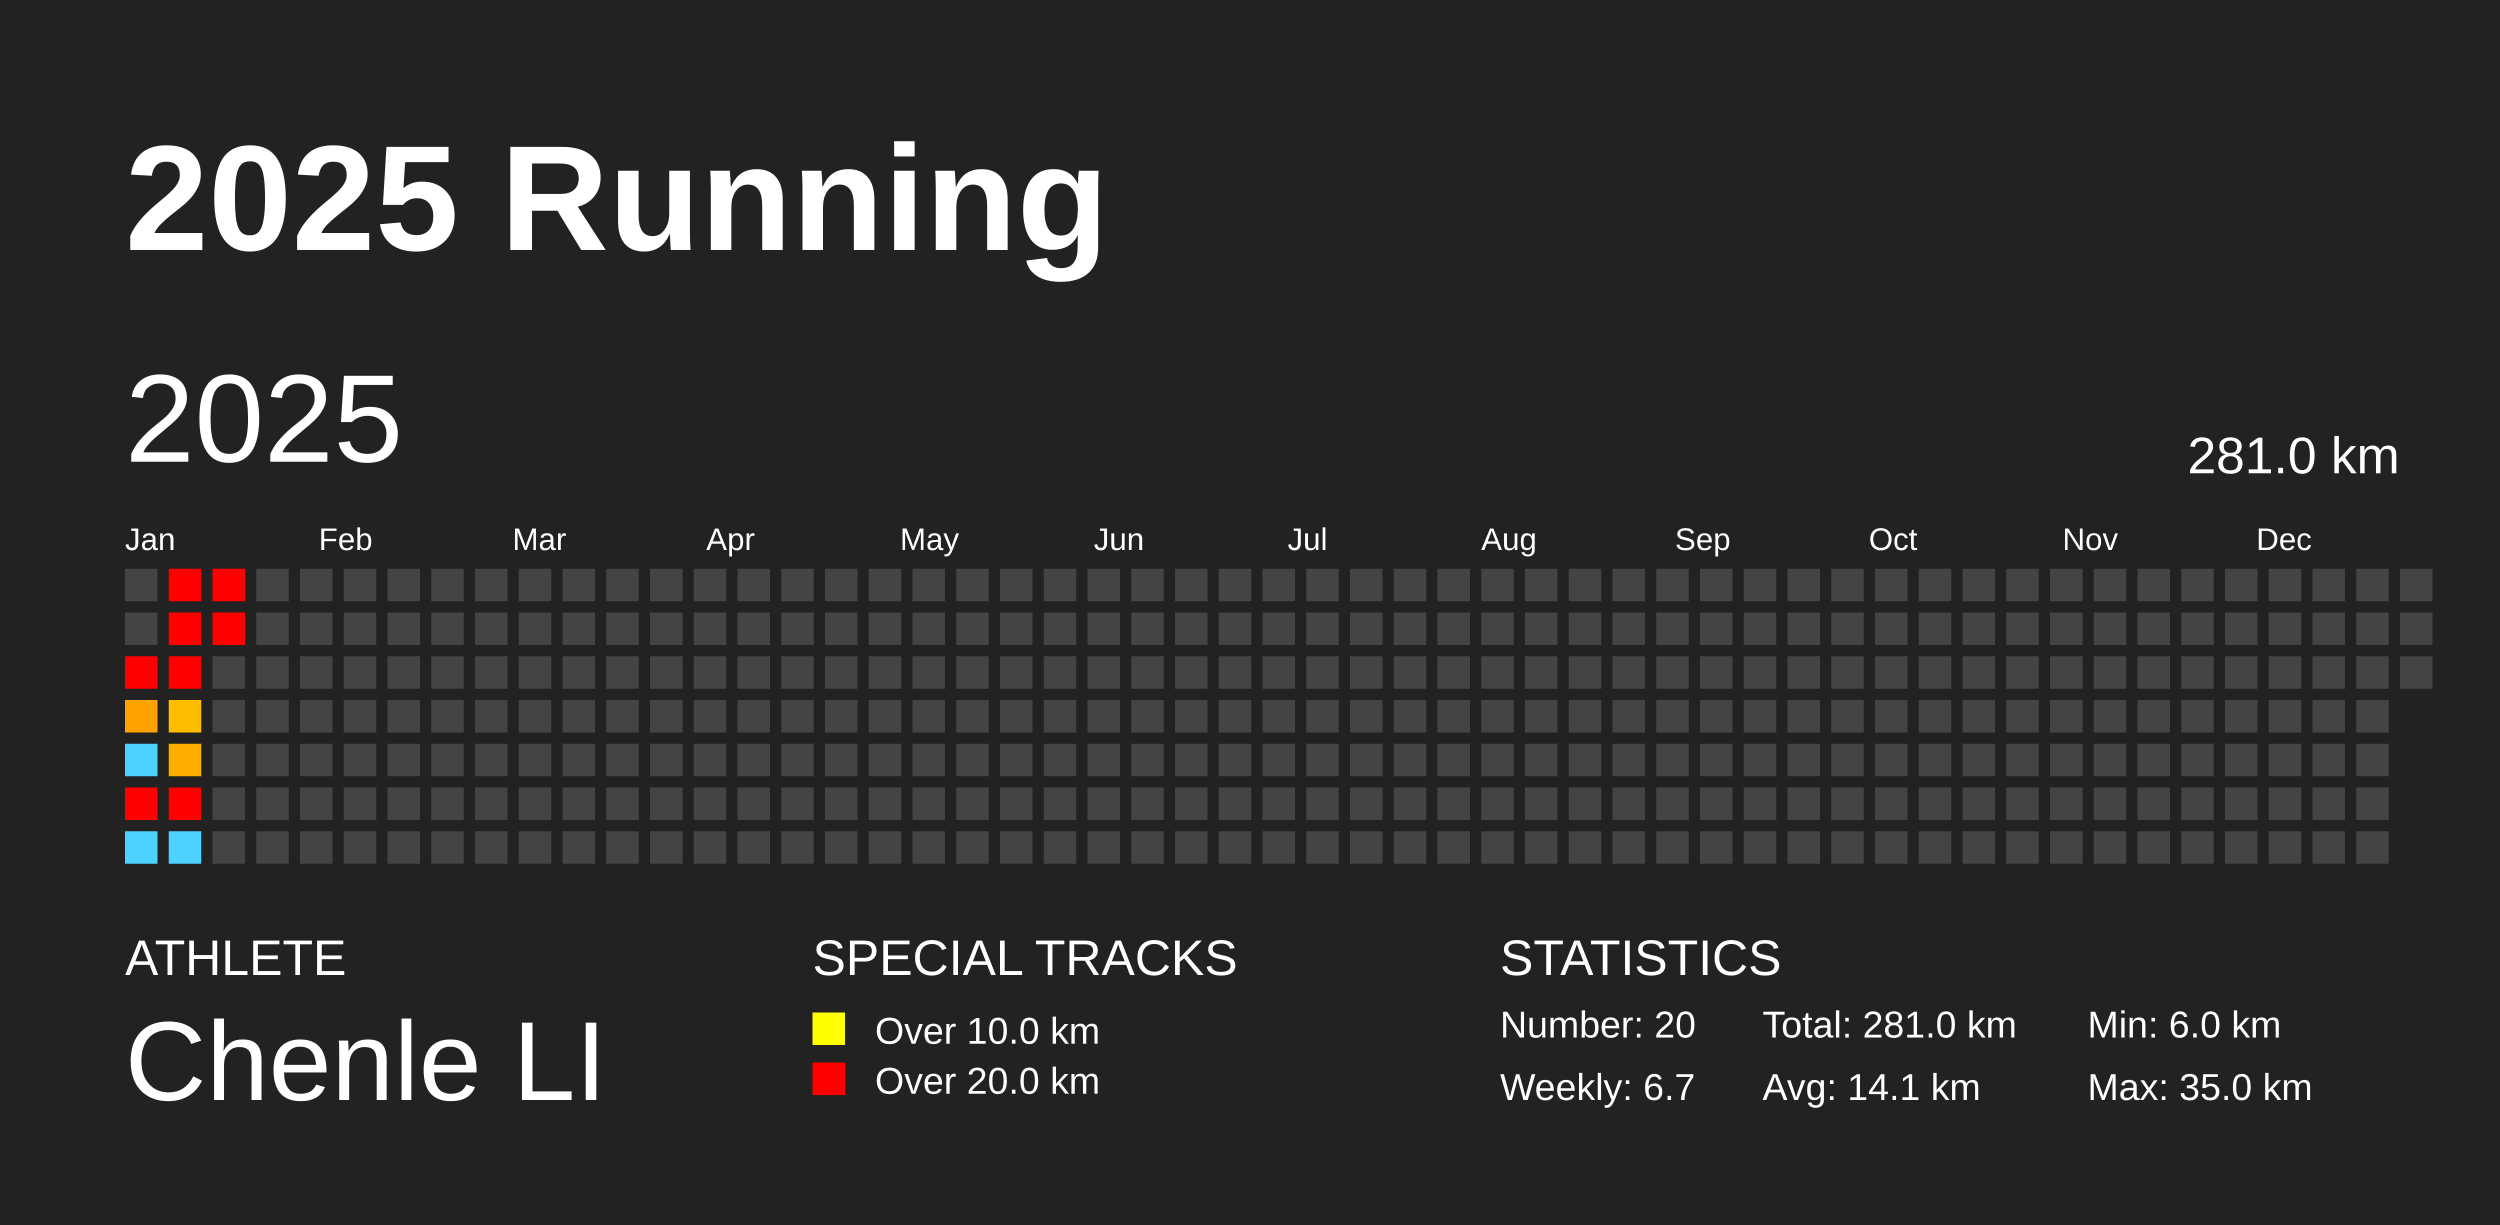
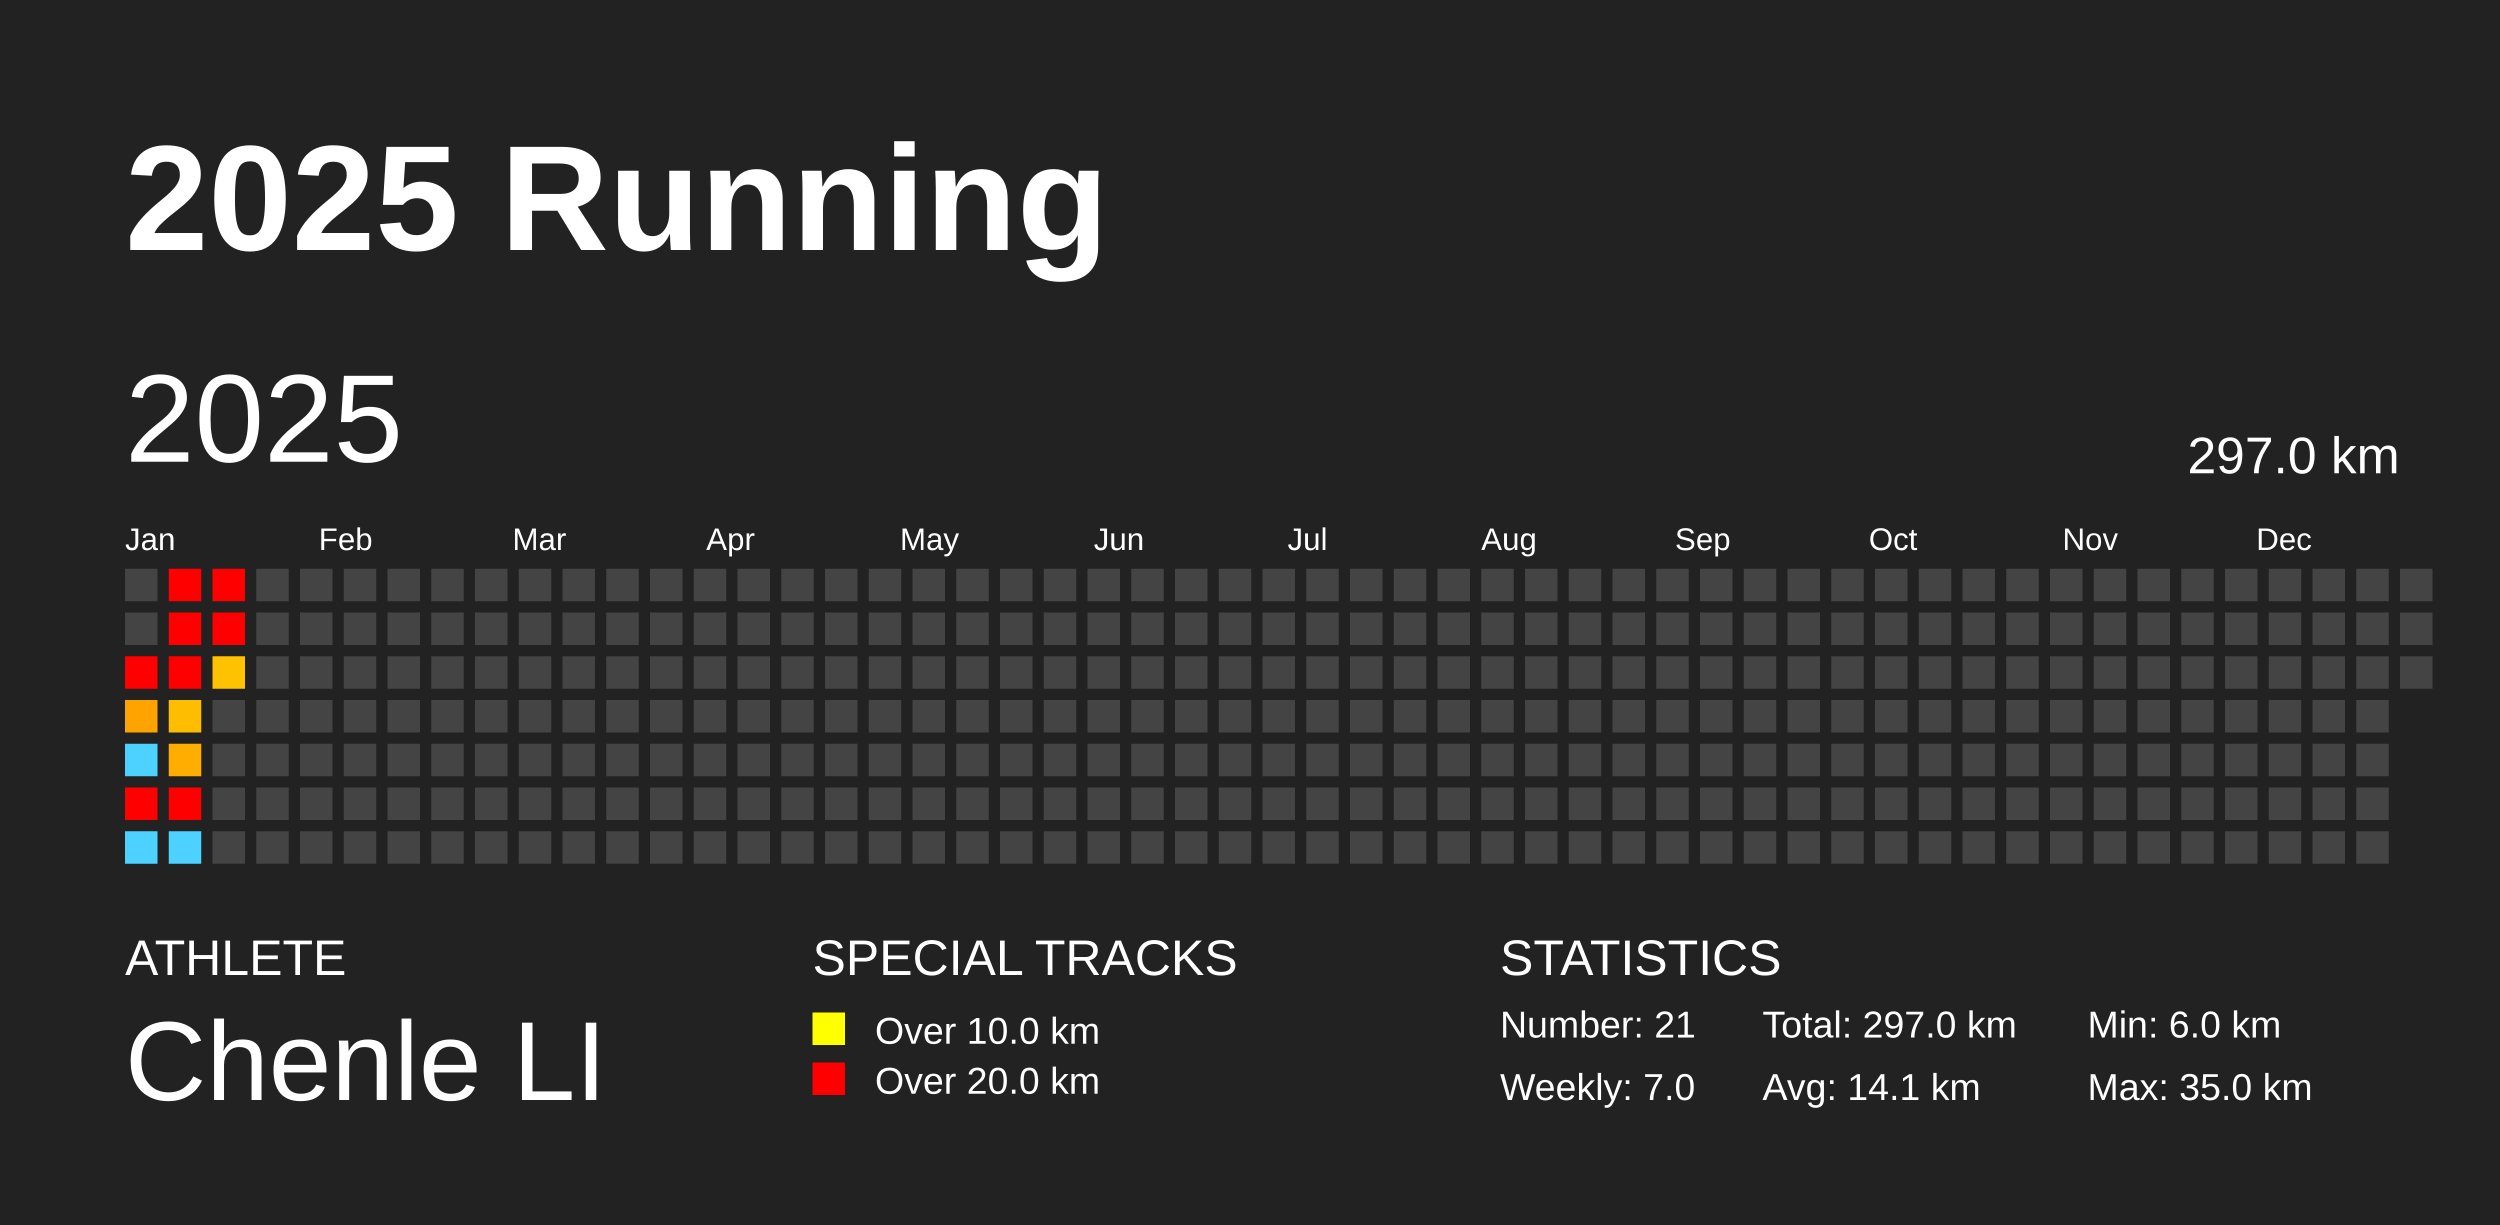
<svg xmlns="http://www.w3.org/2000/svg" baseProfile="full" height="98mm" version="1.1" viewBox="0,0,200,98" width="200mm">
  <defs />
  <rect fill="#222222" height="98" width="200" x="0" y="0" />
  <text fill="#FFFFFF" style="font-size:12px; font-family:Arial; font-weight:bold;" x="10" y="20">2025 Running</text>
  <text fill="#FFFFFF" style="font-size:4px; font-family:Arial" x="10" y="78">ATHLETE</text>
  <text fill="#FFFFFF" style="font-size:9px; font-family:Arial" x="10" y="88">Chenle LI</text>
  <text fill="#FFFFFF" style="font-size:4px; font-family:Arial" x="65" y="78">SPECIAL TRACKS</text>
  <rect fill="yellow" height="2.6" width="2.6" x="65" y="81" />
  <text fill="#FFFFFF" style="font-size:3px; font-family:Arial" x="70" y="83.5">Over 10.0 km</text>
  <rect fill="red" height="2.6" width="2.6" x="65" y="85" />
  <text fill="#FFFFFF" style="font-size:3px; font-family:Arial" x="70" y="87.5">Over 20.0 km</text>
  <text fill="#FFFFFF" style="font-size:4px; font-family:Arial" x="120" y="78">STATISTICS</text>
-   <text fill="#FFFFFF" style="font-size:3px; font-family:Arial" x="120" y="83">Number: 20</text>
-   <text fill="#FFFFFF" style="font-size:3px; font-family:Arial" x="120" y="88">Weekly: 6.7</text>
-   <text fill="#FFFFFF" style="font-size:3px; font-family:Arial" x="141" y="83">Total: 281.0 km</text>
+   <text fill="#FFFFFF" style="font-size:3px; font-family:Arial" x="120" y="83">Number: 21</text>
+   <text fill="#FFFFFF" style="font-size:3px; font-family:Arial" x="120" y="88">Weekly: 7.0</text>
+   <text fill="#FFFFFF" style="font-size:3px; font-family:Arial" x="141" y="83">Total: 297.0 km</text>
  <text fill="#FFFFFF" style="font-size:3px; font-family:Arial" x="141" y="88">Avg: 14.1 km</text>
  <text fill="#FFFFFF" style="font-size:3px; font-family:Arial" x="167" y="83">Min: 6.0 km</text>
  <text fill="#FFFFFF" style="font-size:3px; font-family:Arial" x="167" y="88">Max: 35.0 km</text>
  <text dominant-baseline="hanging" fill="#FFFFFF" style="font-size:10.0px; font-family:Arial;" x="10" y="30">2025</text>
-   <text dominant-baseline="hanging" fill="#FFFFFF" style="font-size:4.125px; font-family:Arial;" x="175" y="35">281.0 km</text>
+   <text dominant-baseline="hanging" fill="#FFFFFF" style="font-size:4.125px; font-family:Arial;" x="175" y="35">297.0 km</text>
  <text fill="#FFFFFF" style="font-size:2.5px; font-family:Arial" x="10.0" y="44">Jan</text>
  <text fill="#FFFFFF" style="font-size:2.5px; font-family:Arial" x="25.5" y="44">Feb</text>
  <text fill="#FFFFFF" style="font-size:2.5px; font-family:Arial" x="41.0" y="44">Mar</text>
  <text fill="#FFFFFF" style="font-size:2.5px; font-family:Arial" x="56.5" y="44">Apr</text>
  <text fill="#FFFFFF" style="font-size:2.5px; font-family:Arial" x="72.0" y="44">May</text>
  <text fill="#FFFFFF" style="font-size:2.5px; font-family:Arial" x="87.5" y="44">Jun</text>
  <text fill="#FFFFFF" style="font-size:2.5px; font-family:Arial" x="103.0" y="44">Jul</text>
  <text fill="#FFFFFF" style="font-size:2.5px; font-family:Arial" x="118.5" y="44">Aug</text>
  <text fill="#FFFFFF" style="font-size:2.5px; font-family:Arial" x="134.0" y="44">Sep</text>
  <text fill="#FFFFFF" style="font-size:2.5px; font-family:Arial" x="149.5" y="44">Oct</text>
  <text fill="#FFFFFF" style="font-size:2.5px; font-family:Arial" x="165.0" y="44">Nov</text>
  <text fill="#FFFFFF" style="font-size:2.5px; font-family:Arial" x="180.5" y="44">Dec</text>
  <rect fill="#444444" height="2.6" width="2.6" x="10.0" y="45.5" />
  <rect fill="#444444" height="2.6" width="2.6" x="10.0" y="49.0" />
  <rect fill="red" height="2.6" width="2.6" x="10.0" y="52.5" />
  <rect fill="#ffa300" height="2.6" width="2.6" x="10.0" y="56.0" />
  <rect fill="#4dd2ff" height="2.6" width="2.6" x="10.0" y="59.5" />
  <rect fill="red" height="2.6" width="2.6" x="10.0" y="63.0" />
  <rect fill="#4dd2ff" height="2.6" width="2.6" x="10.0" y="66.5" />
  <rect fill="red" height="2.6" width="2.6" x="13.5" y="45.5" />
  <rect fill="red" height="2.6" width="2.6" x="13.5" y="49.0" />
  <rect fill="red" height="2.6" width="2.6" x="13.5" y="52.5" />
  <rect fill="#ffbd00" height="2.6" width="2.6" x="13.5" y="56.0" />
  <rect fill="#ffae00" height="2.6" width="2.6" x="13.5" y="59.5" />
  <rect fill="red" height="2.6" width="2.6" x="13.5" y="63.0" />
  <rect fill="#4dd2ff" height="2.6" width="2.6" x="13.5" y="66.5" />
  <rect fill="red" height="2.6" width="2.6" x="17.0" y="45.5" />
  <rect fill="red" height="2.6" width="2.6" x="17.0" y="49.0" />
-   <rect fill="#444444" height="2.6" width="2.6" x="17.0" y="52.5" />
+   <rect fill="#ffc200" height="2.6" width="2.6" x="17.0" y="52.5" />
  <rect fill="#444444" height="2.6" width="2.6" x="17.0" y="56.0" />
  <rect fill="#444444" height="2.6" width="2.6" x="17.0" y="59.5" />
  <rect fill="#444444" height="2.6" width="2.6" x="17.0" y="63.0" />
  <rect fill="#444444" height="2.6" width="2.6" x="17.0" y="66.5" />
  <rect fill="#444444" height="2.6" width="2.6" x="20.5" y="45.5" />
  <rect fill="#444444" height="2.6" width="2.6" x="20.5" y="49.0" />
  <rect fill="#444444" height="2.6" width="2.6" x="20.5" y="52.5" />
  <rect fill="#444444" height="2.6" width="2.6" x="20.5" y="56.0" />
  <rect fill="#444444" height="2.6" width="2.6" x="20.5" y="59.5" />
  <rect fill="#444444" height="2.6" width="2.6" x="20.5" y="63.0" />
  <rect fill="#444444" height="2.6" width="2.6" x="20.5" y="66.5" />
  <rect fill="#444444" height="2.6" width="2.6" x="24.0" y="45.5" />
  <rect fill="#444444" height="2.6" width="2.6" x="24.0" y="49.0" />
  <rect fill="#444444" height="2.6" width="2.6" x="24.0" y="52.5" />
  <rect fill="#444444" height="2.6" width="2.6" x="24.0" y="56.0" />
  <rect fill="#444444" height="2.6" width="2.6" x="24.0" y="59.5" />
  <rect fill="#444444" height="2.6" width="2.6" x="24.0" y="63.0" />
  <rect fill="#444444" height="2.6" width="2.6" x="24.0" y="66.5" />
  <rect fill="#444444" height="2.6" width="2.6" x="27.5" y="45.5" />
  <rect fill="#444444" height="2.6" width="2.6" x="27.5" y="49.0" />
  <rect fill="#444444" height="2.6" width="2.6" x="27.5" y="52.5" />
  <rect fill="#444444" height="2.6" width="2.6" x="27.5" y="56.0" />
  <rect fill="#444444" height="2.6" width="2.6" x="27.5" y="59.5" />
  <rect fill="#444444" height="2.6" width="2.6" x="27.5" y="63.0" />
  <rect fill="#444444" height="2.6" width="2.6" x="27.5" y="66.5" />
  <rect fill="#444444" height="2.6" width="2.6" x="31.0" y="45.5" />
  <rect fill="#444444" height="2.6" width="2.6" x="31.0" y="49.0" />
  <rect fill="#444444" height="2.6" width="2.6" x="31.0" y="52.5" />
  <rect fill="#444444" height="2.6" width="2.6" x="31.0" y="56.0" />
  <rect fill="#444444" height="2.6" width="2.6" x="31.0" y="59.5" />
  <rect fill="#444444" height="2.6" width="2.6" x="31.0" y="63.0" />
  <rect fill="#444444" height="2.6" width="2.6" x="31.0" y="66.5" />
  <rect fill="#444444" height="2.6" width="2.6" x="34.5" y="45.5" />
  <rect fill="#444444" height="2.6" width="2.6" x="34.5" y="49.0" />
  <rect fill="#444444" height="2.6" width="2.6" x="34.5" y="52.5" />
  <rect fill="#444444" height="2.6" width="2.6" x="34.5" y="56.0" />
  <rect fill="#444444" height="2.6" width="2.6" x="34.5" y="59.5" />
  <rect fill="#444444" height="2.6" width="2.6" x="34.5" y="63.0" />
  <rect fill="#444444" height="2.6" width="2.6" x="34.5" y="66.5" />
  <rect fill="#444444" height="2.6" width="2.6" x="38.0" y="45.5" />
  <rect fill="#444444" height="2.6" width="2.6" x="38.0" y="49.0" />
  <rect fill="#444444" height="2.6" width="2.6" x="38.0" y="52.5" />
  <rect fill="#444444" height="2.6" width="2.6" x="38.0" y="56.0" />
  <rect fill="#444444" height="2.6" width="2.6" x="38.0" y="59.5" />
  <rect fill="#444444" height="2.6" width="2.6" x="38.0" y="63.0" />
  <rect fill="#444444" height="2.6" width="2.6" x="38.0" y="66.5" />
  <rect fill="#444444" height="2.6" width="2.6" x="41.5" y="45.5" />
  <rect fill="#444444" height="2.6" width="2.6" x="41.5" y="49.0" />
  <rect fill="#444444" height="2.6" width="2.6" x="41.5" y="52.5" />
  <rect fill="#444444" height="2.6" width="2.6" x="41.5" y="56.0" />
  <rect fill="#444444" height="2.6" width="2.6" x="41.5" y="59.5" />
  <rect fill="#444444" height="2.6" width="2.6" x="41.5" y="63.0" />
  <rect fill="#444444" height="2.6" width="2.6" x="41.5" y="66.5" />
  <rect fill="#444444" height="2.6" width="2.6" x="45.0" y="45.5" />
  <rect fill="#444444" height="2.6" width="2.6" x="45.0" y="49.0" />
  <rect fill="#444444" height="2.6" width="2.6" x="45.0" y="52.5" />
  <rect fill="#444444" height="2.6" width="2.6" x="45.0" y="56.0" />
  <rect fill="#444444" height="2.6" width="2.6" x="45.0" y="59.5" />
  <rect fill="#444444" height="2.6" width="2.6" x="45.0" y="63.0" />
  <rect fill="#444444" height="2.6" width="2.6" x="45.0" y="66.5" />
  <rect fill="#444444" height="2.6" width="2.6" x="48.5" y="45.5" />
  <rect fill="#444444" height="2.6" width="2.6" x="48.5" y="49.0" />
  <rect fill="#444444" height="2.6" width="2.6" x="48.5" y="52.5" />
  <rect fill="#444444" height="2.6" width="2.6" x="48.5" y="56.0" />
  <rect fill="#444444" height="2.6" width="2.6" x="48.5" y="59.5" />
  <rect fill="#444444" height="2.6" width="2.6" x="48.5" y="63.0" />
  <rect fill="#444444" height="2.6" width="2.6" x="48.5" y="66.5" />
  <rect fill="#444444" height="2.6" width="2.6" x="52.0" y="45.5" />
  <rect fill="#444444" height="2.6" width="2.6" x="52.0" y="49.0" />
  <rect fill="#444444" height="2.6" width="2.6" x="52.0" y="52.5" />
  <rect fill="#444444" height="2.6" width="2.6" x="52.0" y="56.0" />
  <rect fill="#444444" height="2.6" width="2.6" x="52.0" y="59.5" />
  <rect fill="#444444" height="2.6" width="2.6" x="52.0" y="63.0" />
  <rect fill="#444444" height="2.6" width="2.6" x="52.0" y="66.5" />
  <rect fill="#444444" height="2.6" width="2.6" x="55.5" y="45.5" />
  <rect fill="#444444" height="2.6" width="2.6" x="55.5" y="49.0" />
  <rect fill="#444444" height="2.6" width="2.6" x="55.5" y="52.5" />
  <rect fill="#444444" height="2.6" width="2.6" x="55.5" y="56.0" />
  <rect fill="#444444" height="2.6" width="2.6" x="55.5" y="59.5" />
  <rect fill="#444444" height="2.6" width="2.6" x="55.5" y="63.0" />
  <rect fill="#444444" height="2.6" width="2.6" x="55.5" y="66.5" />
  <rect fill="#444444" height="2.6" width="2.6" x="59.0" y="45.5" />
  <rect fill="#444444" height="2.6" width="2.6" x="59.0" y="49.0" />
  <rect fill="#444444" height="2.6" width="2.6" x="59.0" y="52.5" />
  <rect fill="#444444" height="2.6" width="2.6" x="59.0" y="56.0" />
  <rect fill="#444444" height="2.6" width="2.6" x="59.0" y="59.5" />
  <rect fill="#444444" height="2.6" width="2.6" x="59.0" y="63.0" />
  <rect fill="#444444" height="2.6" width="2.6" x="59.0" y="66.5" />
  <rect fill="#444444" height="2.6" width="2.6" x="62.5" y="45.5" />
  <rect fill="#444444" height="2.6" width="2.6" x="62.5" y="49.0" />
  <rect fill="#444444" height="2.6" width="2.6" x="62.5" y="52.5" />
  <rect fill="#444444" height="2.6" width="2.6" x="62.5" y="56.0" />
  <rect fill="#444444" height="2.6" width="2.6" x="62.5" y="59.5" />
  <rect fill="#444444" height="2.6" width="2.6" x="62.5" y="63.0" />
  <rect fill="#444444" height="2.6" width="2.6" x="62.5" y="66.5" />
  <rect fill="#444444" height="2.6" width="2.6" x="66.0" y="45.5" />
  <rect fill="#444444" height="2.6" width="2.6" x="66.0" y="49.0" />
  <rect fill="#444444" height="2.6" width="2.6" x="66.0" y="52.5" />
  <rect fill="#444444" height="2.6" width="2.6" x="66.0" y="56.0" />
  <rect fill="#444444" height="2.6" width="2.6" x="66.0" y="59.5" />
  <rect fill="#444444" height="2.6" width="2.6" x="66.0" y="63.0" />
  <rect fill="#444444" height="2.6" width="2.6" x="66.0" y="66.5" />
  <rect fill="#444444" height="2.6" width="2.6" x="69.5" y="45.5" />
  <rect fill="#444444" height="2.6" width="2.6" x="69.5" y="49.0" />
  <rect fill="#444444" height="2.6" width="2.6" x="69.5" y="52.5" />
  <rect fill="#444444" height="2.6" width="2.6" x="69.5" y="56.0" />
  <rect fill="#444444" height="2.6" width="2.6" x="69.5" y="59.5" />
  <rect fill="#444444" height="2.6" width="2.6" x="69.5" y="63.0" />
  <rect fill="#444444" height="2.6" width="2.6" x="69.5" y="66.5" />
  <rect fill="#444444" height="2.6" width="2.6" x="73.0" y="45.5" />
  <rect fill="#444444" height="2.6" width="2.6" x="73.0" y="49.0" />
  <rect fill="#444444" height="2.6" width="2.6" x="73.0" y="52.5" />
  <rect fill="#444444" height="2.6" width="2.6" x="73.0" y="56.0" />
  <rect fill="#444444" height="2.6" width="2.6" x="73.0" y="59.5" />
  <rect fill="#444444" height="2.6" width="2.6" x="73.0" y="63.0" />
  <rect fill="#444444" height="2.6" width="2.6" x="73.0" y="66.5" />
  <rect fill="#444444" height="2.6" width="2.6" x="76.5" y="45.5" />
  <rect fill="#444444" height="2.6" width="2.6" x="76.5" y="49.0" />
  <rect fill="#444444" height="2.6" width="2.6" x="76.5" y="52.5" />
  <rect fill="#444444" height="2.6" width="2.6" x="76.5" y="56.0" />
  <rect fill="#444444" height="2.6" width="2.6" x="76.5" y="59.5" />
  <rect fill="#444444" height="2.6" width="2.6" x="76.5" y="63.0" />
  <rect fill="#444444" height="2.6" width="2.6" x="76.5" y="66.5" />
  <rect fill="#444444" height="2.6" width="2.6" x="80.0" y="45.5" />
  <rect fill="#444444" height="2.6" width="2.6" x="80.0" y="49.0" />
  <rect fill="#444444" height="2.6" width="2.6" x="80.0" y="52.5" />
  <rect fill="#444444" height="2.6" width="2.6" x="80.0" y="56.0" />
  <rect fill="#444444" height="2.6" width="2.6" x="80.0" y="59.5" />
  <rect fill="#444444" height="2.6" width="2.6" x="80.0" y="63.0" />
  <rect fill="#444444" height="2.6" width="2.6" x="80.0" y="66.5" />
  <rect fill="#444444" height="2.6" width="2.6" x="83.5" y="45.5" />
  <rect fill="#444444" height="2.6" width="2.6" x="83.5" y="49.0" />
  <rect fill="#444444" height="2.6" width="2.6" x="83.5" y="52.5" />
  <rect fill="#444444" height="2.6" width="2.6" x="83.5" y="56.0" />
  <rect fill="#444444" height="2.6" width="2.6" x="83.5" y="59.5" />
  <rect fill="#444444" height="2.6" width="2.6" x="83.5" y="63.0" />
  <rect fill="#444444" height="2.6" width="2.6" x="83.5" y="66.5" />
  <rect fill="#444444" height="2.6" width="2.6" x="87.0" y="45.5" />
  <rect fill="#444444" height="2.6" width="2.6" x="87.0" y="49.0" />
  <rect fill="#444444" height="2.6" width="2.6" x="87.0" y="52.5" />
  <rect fill="#444444" height="2.6" width="2.6" x="87.0" y="56.0" />
  <rect fill="#444444" height="2.6" width="2.6" x="87.0" y="59.5" />
  <rect fill="#444444" height="2.6" width="2.6" x="87.0" y="63.0" />
  <rect fill="#444444" height="2.6" width="2.6" x="87.0" y="66.5" />
  <rect fill="#444444" height="2.6" width="2.6" x="90.5" y="45.5" />
  <rect fill="#444444" height="2.6" width="2.6" x="90.5" y="49.0" />
  <rect fill="#444444" height="2.6" width="2.6" x="90.5" y="52.5" />
  <rect fill="#444444" height="2.6" width="2.6" x="90.5" y="56.0" />
  <rect fill="#444444" height="2.6" width="2.6" x="90.5" y="59.5" />
  <rect fill="#444444" height="2.6" width="2.6" x="90.5" y="63.0" />
  <rect fill="#444444" height="2.6" width="2.6" x="90.5" y="66.5" />
  <rect fill="#444444" height="2.6" width="2.6" x="94.0" y="45.5" />
  <rect fill="#444444" height="2.6" width="2.6" x="94.0" y="49.0" />
  <rect fill="#444444" height="2.6" width="2.6" x="94.0" y="52.5" />
  <rect fill="#444444" height="2.6" width="2.6" x="94.0" y="56.0" />
  <rect fill="#444444" height="2.6" width="2.6" x="94.0" y="59.5" />
  <rect fill="#444444" height="2.6" width="2.6" x="94.0" y="63.0" />
  <rect fill="#444444" height="2.6" width="2.6" x="94.0" y="66.5" />
  <rect fill="#444444" height="2.6" width="2.6" x="97.5" y="45.5" />
  <rect fill="#444444" height="2.6" width="2.6" x="97.5" y="49.0" />
  <rect fill="#444444" height="2.6" width="2.6" x="97.5" y="52.5" />
  <rect fill="#444444" height="2.6" width="2.6" x="97.5" y="56.0" />
  <rect fill="#444444" height="2.6" width="2.6" x="97.5" y="59.5" />
  <rect fill="#444444" height="2.6" width="2.6" x="97.5" y="63.0" />
  <rect fill="#444444" height="2.6" width="2.6" x="97.5" y="66.5" />
  <rect fill="#444444" height="2.6" width="2.6" x="101.0" y="45.5" />
  <rect fill="#444444" height="2.6" width="2.6" x="101.0" y="49.0" />
  <rect fill="#444444" height="2.6" width="2.6" x="101.0" y="52.5" />
  <rect fill="#444444" height="2.6" width="2.6" x="101.0" y="56.0" />
  <rect fill="#444444" height="2.6" width="2.6" x="101.0" y="59.5" />
  <rect fill="#444444" height="2.6" width="2.6" x="101.0" y="63.0" />
  <rect fill="#444444" height="2.6" width="2.6" x="101.0" y="66.5" />
  <rect fill="#444444" height="2.6" width="2.6" x="104.5" y="45.5" />
  <rect fill="#444444" height="2.6" width="2.6" x="104.5" y="49.0" />
  <rect fill="#444444" height="2.6" width="2.6" x="104.5" y="52.5" />
  <rect fill="#444444" height="2.6" width="2.6" x="104.5" y="56.0" />
  <rect fill="#444444" height="2.6" width="2.6" x="104.5" y="59.5" />
  <rect fill="#444444" height="2.6" width="2.6" x="104.5" y="63.0" />
  <rect fill="#444444" height="2.6" width="2.6" x="104.5" y="66.5" />
  <rect fill="#444444" height="2.6" width="2.6" x="108.0" y="45.5" />
  <rect fill="#444444" height="2.6" width="2.6" x="108.0" y="49.0" />
  <rect fill="#444444" height="2.6" width="2.6" x="108.0" y="52.5" />
  <rect fill="#444444" height="2.6" width="2.6" x="108.0" y="56.0" />
  <rect fill="#444444" height="2.6" width="2.6" x="108.0" y="59.5" />
  <rect fill="#444444" height="2.6" width="2.6" x="108.0" y="63.0" />
  <rect fill="#444444" height="2.6" width="2.6" x="108.0" y="66.5" />
  <rect fill="#444444" height="2.6" width="2.6" x="111.5" y="45.5" />
  <rect fill="#444444" height="2.6" width="2.6" x="111.5" y="49.0" />
  <rect fill="#444444" height="2.6" width="2.6" x="111.5" y="52.5" />
  <rect fill="#444444" height="2.6" width="2.6" x="111.5" y="56.0" />
  <rect fill="#444444" height="2.6" width="2.6" x="111.5" y="59.5" />
  <rect fill="#444444" height="2.6" width="2.6" x="111.5" y="63.0" />
  <rect fill="#444444" height="2.6" width="2.6" x="111.5" y="66.5" />
  <rect fill="#444444" height="2.6" width="2.6" x="115.0" y="45.5" />
  <rect fill="#444444" height="2.6" width="2.6" x="115.0" y="49.0" />
  <rect fill="#444444" height="2.6" width="2.6" x="115.0" y="52.5" />
  <rect fill="#444444" height="2.6" width="2.6" x="115.0" y="56.0" />
  <rect fill="#444444" height="2.6" width="2.6" x="115.0" y="59.5" />
  <rect fill="#444444" height="2.6" width="2.6" x="115.0" y="63.0" />
  <rect fill="#444444" height="2.6" width="2.6" x="115.0" y="66.5" />
  <rect fill="#444444" height="2.6" width="2.6" x="118.5" y="45.5" />
  <rect fill="#444444" height="2.6" width="2.6" x="118.5" y="49.0" />
  <rect fill="#444444" height="2.6" width="2.6" x="118.5" y="52.5" />
  <rect fill="#444444" height="2.6" width="2.6" x="118.5" y="56.0" />
  <rect fill="#444444" height="2.6" width="2.6" x="118.5" y="59.5" />
  <rect fill="#444444" height="2.6" width="2.6" x="118.5" y="63.0" />
  <rect fill="#444444" height="2.6" width="2.6" x="118.5" y="66.5" />
  <rect fill="#444444" height="2.6" width="2.6" x="122.0" y="45.5" />
  <rect fill="#444444" height="2.6" width="2.6" x="122.0" y="49.0" />
  <rect fill="#444444" height="2.6" width="2.6" x="122.0" y="52.5" />
  <rect fill="#444444" height="2.6" width="2.6" x="122.0" y="56.0" />
  <rect fill="#444444" height="2.6" width="2.6" x="122.0" y="59.5" />
  <rect fill="#444444" height="2.6" width="2.6" x="122.0" y="63.0" />
  <rect fill="#444444" height="2.6" width="2.6" x="122.0" y="66.5" />
  <rect fill="#444444" height="2.6" width="2.6" x="125.5" y="45.5" />
  <rect fill="#444444" height="2.6" width="2.6" x="125.5" y="49.0" />
  <rect fill="#444444" height="2.6" width="2.6" x="125.5" y="52.5" />
  <rect fill="#444444" height="2.6" width="2.6" x="125.5" y="56.0" />
  <rect fill="#444444" height="2.6" width="2.6" x="125.5" y="59.5" />
  <rect fill="#444444" height="2.6" width="2.6" x="125.5" y="63.0" />
  <rect fill="#444444" height="2.6" width="2.6" x="125.5" y="66.5" />
  <rect fill="#444444" height="2.6" width="2.6" x="129.0" y="45.5" />
  <rect fill="#444444" height="2.6" width="2.6" x="129.0" y="49.0" />
  <rect fill="#444444" height="2.6" width="2.6" x="129.0" y="52.5" />
  <rect fill="#444444" height="2.6" width="2.6" x="129.0" y="56.0" />
  <rect fill="#444444" height="2.6" width="2.6" x="129.0" y="59.5" />
  <rect fill="#444444" height="2.6" width="2.6" x="129.0" y="63.0" />
  <rect fill="#444444" height="2.6" width="2.6" x="129.0" y="66.5" />
  <rect fill="#444444" height="2.6" width="2.6" x="132.5" y="45.5" />
  <rect fill="#444444" height="2.6" width="2.6" x="132.5" y="49.0" />
  <rect fill="#444444" height="2.6" width="2.6" x="132.5" y="52.5" />
  <rect fill="#444444" height="2.6" width="2.6" x="132.5" y="56.0" />
  <rect fill="#444444" height="2.6" width="2.6" x="132.5" y="59.5" />
  <rect fill="#444444" height="2.6" width="2.6" x="132.5" y="63.0" />
  <rect fill="#444444" height="2.6" width="2.6" x="132.5" y="66.5" />
  <rect fill="#444444" height="2.6" width="2.6" x="136.0" y="45.5" />
  <rect fill="#444444" height="2.6" width="2.6" x="136.0" y="49.0" />
  <rect fill="#444444" height="2.6" width="2.6" x="136.0" y="52.5" />
  <rect fill="#444444" height="2.6" width="2.6" x="136.0" y="56.0" />
  <rect fill="#444444" height="2.6" width="2.6" x="136.0" y="59.5" />
  <rect fill="#444444" height="2.6" width="2.6" x="136.0" y="63.0" />
  <rect fill="#444444" height="2.6" width="2.6" x="136.0" y="66.5" />
  <rect fill="#444444" height="2.6" width="2.6" x="139.5" y="45.5" />
  <rect fill="#444444" height="2.6" width="2.6" x="139.5" y="49.0" />
  <rect fill="#444444" height="2.6" width="2.6" x="139.5" y="52.5" />
  <rect fill="#444444" height="2.6" width="2.6" x="139.5" y="56.0" />
  <rect fill="#444444" height="2.6" width="2.6" x="139.5" y="59.5" />
  <rect fill="#444444" height="2.6" width="2.6" x="139.5" y="63.0" />
  <rect fill="#444444" height="2.6" width="2.6" x="139.5" y="66.5" />
  <rect fill="#444444" height="2.6" width="2.6" x="143.0" y="45.5" />
  <rect fill="#444444" height="2.6" width="2.6" x="143.0" y="49.0" />
  <rect fill="#444444" height="2.6" width="2.6" x="143.0" y="52.5" />
  <rect fill="#444444" height="2.6" width="2.6" x="143.0" y="56.0" />
  <rect fill="#444444" height="2.6" width="2.6" x="143.0" y="59.5" />
  <rect fill="#444444" height="2.6" width="2.6" x="143.0" y="63.0" />
  <rect fill="#444444" height="2.6" width="2.6" x="143.0" y="66.5" />
  <rect fill="#444444" height="2.6" width="2.6" x="146.5" y="45.5" />
  <rect fill="#444444" height="2.6" width="2.6" x="146.5" y="49.0" />
  <rect fill="#444444" height="2.6" width="2.6" x="146.5" y="52.5" />
  <rect fill="#444444" height="2.6" width="2.6" x="146.5" y="56.0" />
  <rect fill="#444444" height="2.6" width="2.6" x="146.5" y="59.5" />
  <rect fill="#444444" height="2.6" width="2.6" x="146.5" y="63.0" />
  <rect fill="#444444" height="2.6" width="2.6" x="146.5" y="66.5" />
  <rect fill="#444444" height="2.6" width="2.6" x="150.0" y="45.5" />
  <rect fill="#444444" height="2.6" width="2.6" x="150.0" y="49.0" />
  <rect fill="#444444" height="2.6" width="2.6" x="150.0" y="52.5" />
  <rect fill="#444444" height="2.6" width="2.6" x="150.0" y="56.0" />
  <rect fill="#444444" height="2.6" width="2.6" x="150.0" y="59.5" />
  <rect fill="#444444" height="2.6" width="2.6" x="150.0" y="63.0" />
  <rect fill="#444444" height="2.6" width="2.6" x="150.0" y="66.5" />
  <rect fill="#444444" height="2.6" width="2.6" x="153.5" y="45.5" />
  <rect fill="#444444" height="2.6" width="2.6" x="153.5" y="49.0" />
  <rect fill="#444444" height="2.6" width="2.6" x="153.5" y="52.5" />
  <rect fill="#444444" height="2.6" width="2.6" x="153.5" y="56.0" />
  <rect fill="#444444" height="2.6" width="2.6" x="153.5" y="59.5" />
  <rect fill="#444444" height="2.6" width="2.6" x="153.5" y="63.0" />
  <rect fill="#444444" height="2.6" width="2.6" x="153.5" y="66.5" />
  <rect fill="#444444" height="2.6" width="2.6" x="157.0" y="45.5" />
  <rect fill="#444444" height="2.6" width="2.6" x="157.0" y="49.0" />
  <rect fill="#444444" height="2.6" width="2.6" x="157.0" y="52.5" />
  <rect fill="#444444" height="2.6" width="2.6" x="157.0" y="56.0" />
  <rect fill="#444444" height="2.6" width="2.6" x="157.0" y="59.5" />
  <rect fill="#444444" height="2.6" width="2.6" x="157.0" y="63.0" />
  <rect fill="#444444" height="2.6" width="2.6" x="157.0" y="66.5" />
  <rect fill="#444444" height="2.6" width="2.6" x="160.5" y="45.5" />
  <rect fill="#444444" height="2.6" width="2.6" x="160.5" y="49.0" />
  <rect fill="#444444" height="2.6" width="2.6" x="160.5" y="52.5" />
  <rect fill="#444444" height="2.6" width="2.6" x="160.5" y="56.0" />
  <rect fill="#444444" height="2.6" width="2.6" x="160.5" y="59.5" />
  <rect fill="#444444" height="2.6" width="2.6" x="160.5" y="63.0" />
  <rect fill="#444444" height="2.6" width="2.6" x="160.5" y="66.5" />
  <rect fill="#444444" height="2.6" width="2.6" x="164.0" y="45.5" />
  <rect fill="#444444" height="2.6" width="2.6" x="164.0" y="49.0" />
  <rect fill="#444444" height="2.6" width="2.6" x="164.0" y="52.5" />
  <rect fill="#444444" height="2.6" width="2.6" x="164.0" y="56.0" />
  <rect fill="#444444" height="2.6" width="2.6" x="164.0" y="59.5" />
  <rect fill="#444444" height="2.6" width="2.6" x="164.0" y="63.0" />
  <rect fill="#444444" height="2.6" width="2.6" x="164.0" y="66.5" />
  <rect fill="#444444" height="2.6" width="2.6" x="167.5" y="45.5" />
  <rect fill="#444444" height="2.6" width="2.6" x="167.5" y="49.0" />
  <rect fill="#444444" height="2.6" width="2.6" x="167.5" y="52.5" />
  <rect fill="#444444" height="2.6" width="2.6" x="167.5" y="56.0" />
  <rect fill="#444444" height="2.6" width="2.6" x="167.5" y="59.5" />
  <rect fill="#444444" height="2.6" width="2.6" x="167.5" y="63.0" />
  <rect fill="#444444" height="2.6" width="2.6" x="167.5" y="66.5" />
  <rect fill="#444444" height="2.6" width="2.6" x="171.0" y="45.5" />
  <rect fill="#444444" height="2.6" width="2.6" x="171.0" y="49.0" />
  <rect fill="#444444" height="2.6" width="2.6" x="171.0" y="52.5" />
  <rect fill="#444444" height="2.6" width="2.6" x="171.0" y="56.0" />
  <rect fill="#444444" height="2.6" width="2.6" x="171.0" y="59.5" />
  <rect fill="#444444" height="2.6" width="2.6" x="171.0" y="63.0" />
  <rect fill="#444444" height="2.6" width="2.6" x="171.0" y="66.5" />
  <rect fill="#444444" height="2.6" width="2.6" x="174.5" y="45.5" />
  <rect fill="#444444" height="2.6" width="2.6" x="174.5" y="49.0" />
  <rect fill="#444444" height="2.6" width="2.6" x="174.5" y="52.5" />
  <rect fill="#444444" height="2.6" width="2.6" x="174.5" y="56.0" />
  <rect fill="#444444" height="2.6" width="2.6" x="174.5" y="59.5" />
  <rect fill="#444444" height="2.6" width="2.6" x="174.5" y="63.0" />
  <rect fill="#444444" height="2.6" width="2.6" x="174.5" y="66.5" />
  <rect fill="#444444" height="2.6" width="2.6" x="178.0" y="45.5" />
  <rect fill="#444444" height="2.6" width="2.6" x="178.0" y="49.0" />
  <rect fill="#444444" height="2.6" width="2.6" x="178.0" y="52.5" />
  <rect fill="#444444" height="2.6" width="2.6" x="178.0" y="56.0" />
  <rect fill="#444444" height="2.6" width="2.6" x="178.0" y="59.5" />
  <rect fill="#444444" height="2.6" width="2.6" x="178.0" y="63.0" />
  <rect fill="#444444" height="2.6" width="2.6" x="178.0" y="66.5" />
  <rect fill="#444444" height="2.6" width="2.6" x="181.5" y="45.5" />
  <rect fill="#444444" height="2.6" width="2.6" x="181.5" y="49.0" />
  <rect fill="#444444" height="2.6" width="2.6" x="181.5" y="52.5" />
  <rect fill="#444444" height="2.6" width="2.6" x="181.5" y="56.0" />
  <rect fill="#444444" height="2.6" width="2.6" x="181.5" y="59.5" />
  <rect fill="#444444" height="2.6" width="2.6" x="181.5" y="63.0" />
  <rect fill="#444444" height="2.6" width="2.6" x="181.5" y="66.5" />
  <rect fill="#444444" height="2.6" width="2.6" x="185.0" y="45.5" />
  <rect fill="#444444" height="2.6" width="2.6" x="185.0" y="49.0" />
  <rect fill="#444444" height="2.6" width="2.6" x="185.0" y="52.5" />
  <rect fill="#444444" height="2.6" width="2.6" x="185.0" y="56.0" />
  <rect fill="#444444" height="2.6" width="2.6" x="185.0" y="59.5" />
  <rect fill="#444444" height="2.6" width="2.6" x="185.0" y="63.0" />
  <rect fill="#444444" height="2.6" width="2.6" x="185.0" y="66.5" />
  <rect fill="#444444" height="2.6" width="2.6" x="188.5" y="45.5" />
  <rect fill="#444444" height="2.6" width="2.6" x="188.5" y="49.0" />
  <rect fill="#444444" height="2.6" width="2.6" x="188.5" y="52.5" />
  <rect fill="#444444" height="2.6" width="2.6" x="188.5" y="56.0" />
  <rect fill="#444444" height="2.6" width="2.6" x="188.5" y="59.5" />
  <rect fill="#444444" height="2.6" width="2.6" x="188.5" y="63.0" />
  <rect fill="#444444" height="2.6" width="2.6" x="188.5" y="66.5" />
  <rect fill="#444444" height="2.6" width="2.6" x="192.0" y="45.5" />
  <rect fill="#444444" height="2.6" width="2.6" x="192.0" y="49.0" />
  <rect fill="#444444" height="2.6" width="2.6" x="192.0" y="52.5" />
</svg>
